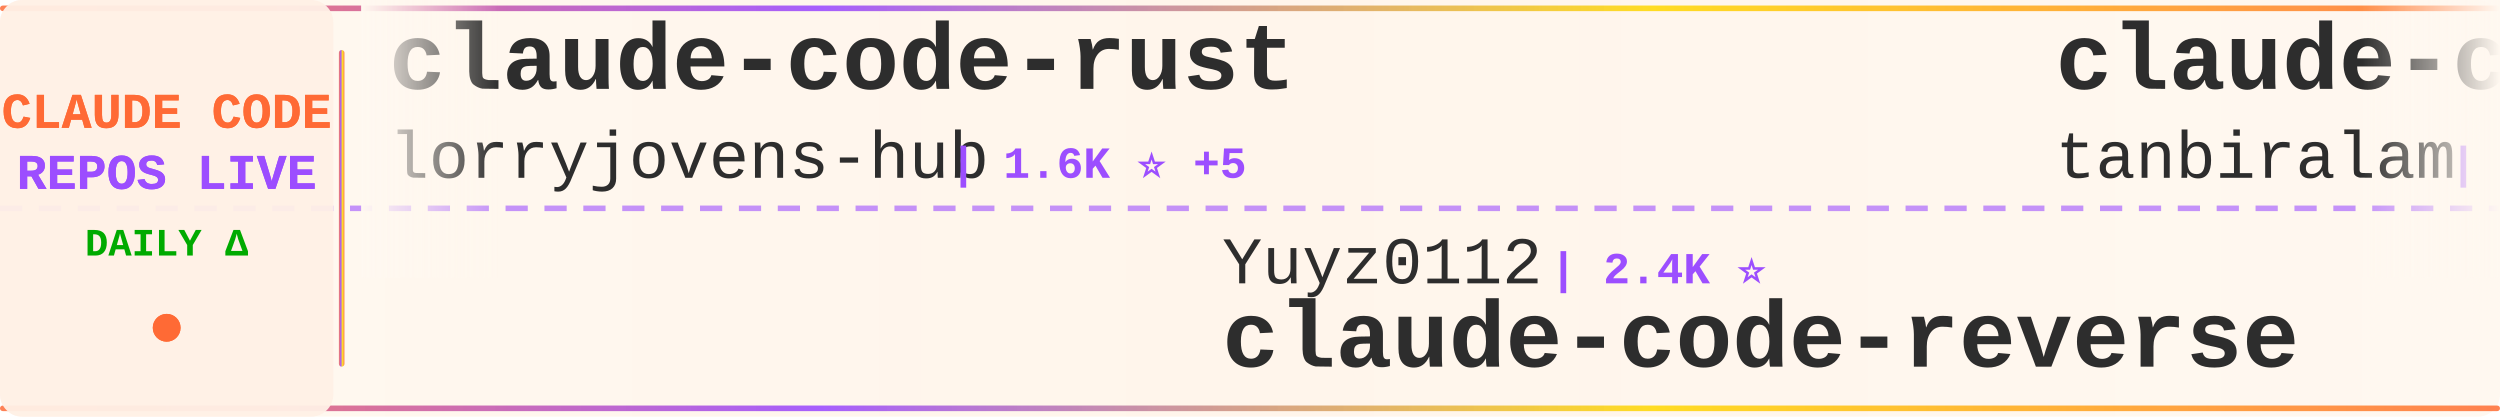
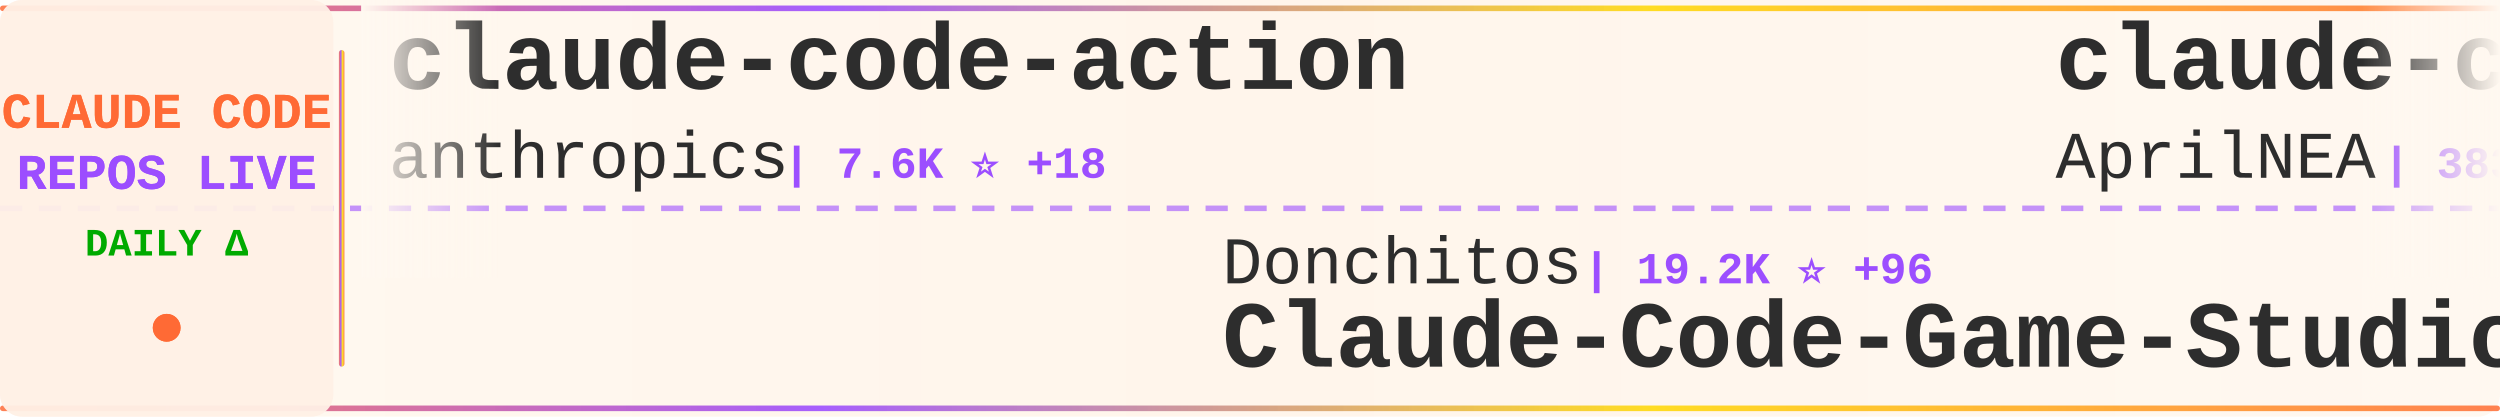
<svg xmlns="http://www.w3.org/2000/svg" width="900" height="150">
  <defs>
    <linearGradient id="tickerBg" x1="0%" y1="0%" x2="100%" y2="0%">
      <stop offset="0%" style="stop-color:#fff8f0;stop-opacity:0.98" />
      <stop offset="50%" style="stop-color:#fff5eb;stop-opacity:1" />
      <stop offset="100%" style="stop-color:#fff8f0;stop-opacity:0.98" />
    </linearGradient>
    <linearGradient id="borderGrad" x1="0%" y1="0%" x2="100%" y2="0%">
      <stop offset="0%" style="stop-color:#FF6B35;stop-opacity:0.85">
        <animate attributeName="stop-opacity" values="0.85;1;0.85" dur="2s" repeatCount="indefinite" />
      </stop>
      <stop offset="33%" style="stop-color:#9C4EFF;stop-opacity:0.9">
        <animate attributeName="stop-opacity" values="0.9;1;0.9" dur="2.2s" repeatCount="indefinite" />
      </stop>
      <stop offset="66%" style="stop-color:#FFD700;stop-opacity:0.85">
        <animate attributeName="stop-opacity" values="0.85;1;0.85" dur="1.8s" repeatCount="indefinite" />
      </stop>
      <stop offset="100%" style="stop-color:#FF6B35;stop-opacity:0.85">
        <animate attributeName="stop-opacity" values="0.85;1;0.85" dur="2s" repeatCount="indefinite" />
      </stop>
    </linearGradient>
    <filter id="textGlow">
      <feGaussianBlur stdDeviation="0.15" result="coloredBlur" />
      <feMerge>
        <feMergeNode in="coloredBlur" />
        <feMergeNode in="SourceGraphic" />
      </feMerge>
    </filter>
    <filter id="metricGlow">
      <feGaussianBlur stdDeviation="0.2" result="coloredBlur" />
      <feMerge>
        <feMergeNode in="coloredBlur" />
        <feMergeNode in="SourceGraphic" />
      </feMerge>
    </filter>
    <linearGradient id="leftFade" x1="0%" y1="0%" x2="100%" y2="0%">
      <stop offset="0%" style="stop-color:#fff8f0;stop-opacity:1" />
      <stop offset="100%" style="stop-color:#fff8f0;stop-opacity:0" />
    </linearGradient>
    <linearGradient id="rightFade" x1="0%" y1="0%" x2="100%" y2="0%">
      <stop offset="0%" style="stop-color:#fff8f0;stop-opacity:0" />
      <stop offset="100%" style="stop-color:#fff8f0;stop-opacity:1" />
    </linearGradient>
  </defs>
  <rect width="900" height="150" fill="url(#tickerBg)" rx="8" />
  <rect x="0" y="2" width="900" height="2" fill="url(#borderGrad)" rx="1" />
  <rect x="0" y="146" width="900" height="2" fill="url(#borderGrad)" rx="1" />
  <line x1="0" y1="75" x2="900" y2="75" stroke="#9C4EFF" stroke-width="2" stroke-dasharray="8 6" opacity="0.6" />
  <rect x="0" y="0" width="120" height="150" fill="#fff0e6" opacity="0.95" rx="8" />
  <text x="60" y="46" font-family="'Courier New', monospace" font-size="18" font-weight="bold" fill="#FF6B35" text-anchor="middle" filter="url(#textGlow)">
    CLAUDE CODE
  </text>
  <text x="60" y="68" font-family="'Courier New', monospace" font-size="18" font-weight="bold" fill="#9C4EFF" text-anchor="middle" filter="url(#textGlow)">
    REPOS LIVE
  </text>
  <text x="60" y="92" font-family="'Courier New', monospace" font-size="14" font-weight="bold" fill="#00aa00" text-anchor="middle">
    DAILY Δ
  </text>
  <circle cx="60" cy="118" r="5" fill="#FF6B35" filter="url(#metricGlow)">
    <animate attributeName="r" values="4;6;4" dur="1.5s" repeatCount="indefinite" />
    <animate attributeName="opacity" values="0.6;1;0.6" dur="1.5s" repeatCount="indefinite" />
  </circle>
  <rect x="122" y="18" width="2" height="114" fill="url(#borderGrad)" rx="1" />
  <clipPath id="tickerClip">
    <rect x="130" y="0" width="770" height="150" />
  </clipPath>
  <g clip-path="url(#tickerClip)">
    <g id="tickerItems">
      <animateTransform attributeName="transform" attributeType="XML" type="translate" from="0 0" to="-3000 0" dur="54s" repeatCount="indefinite" />
      <g transform="translate(0, 0)">
-         <text x="140" y="32" font-family="'Courier New', monospace" font-size="34" font-weight="bold" fill="#2d2d2d">claude-code-rust</text>
-         <text x="140" y="64" font-family="'Courier New', monospace" font-size="24" font-weight="normal" fill="#2d2d2d" opacity="1.0">lorryjovens-hub</text>
-         <text x="342" y="64" font-family="'Courier New', monospace" font-size="16" font-weight="bold" fill="#9C4EFF"> | 1.6K ⭐ +5</text>
+         <text x="140" y="32" font-family="'Courier New', monospace" font-size="34" font-weight="bold" fill="#2d2d2d">claude-code-action</text>
+         <text x="140" y="64" font-family="'Courier New', monospace" font-size="24" font-weight="normal" fill="#2d2d2d" opacity="1.0">anthropics</text>
+         <text x="282" y="64" font-family="'Courier New', monospace" font-size="16" font-weight="bold" fill="#9C4EFF"> | 7.6K ⭐ +18</text>
      </g>
      <g transform="translate(300, 0)">
-         <text x="140" y="102" font-family="'Courier New', monospace" font-size="24" font-weight="normal" fill="#2d2d2d" opacity="1.0">Yuyz0112</text>
-         <text x="258" y="102" font-family="'Courier New', monospace" font-size="16" font-weight="bold" fill="#9C4EFF"> | 2.4K ⭐</text>
-         <text x="140" y="132" font-family="'Courier New', monospace" font-size="34" font-weight="bold" fill="#2d2d2d">claude-code-reverse</text>
+         <text x="140" y="102" font-family="'Courier New', monospace" font-size="24" font-weight="normal" fill="#2d2d2d" opacity="1.0">Donchitos</text>
+         <text x="270" y="102" font-family="'Courier New', monospace" font-size="16" font-weight="bold" fill="#9C4EFF"> | 19.2K ⭐ +96</text>
+         <text x="140" y="132" font-family="'Courier New', monospace" font-size="34" font-weight="bold" fill="#2d2d2d">Claude-Code-Game-Studios</text>
      </g>
      <g transform="translate(600, 0)">
-         <text x="140" y="32" font-family="'Courier New', monospace" font-size="34" font-weight="bold" fill="#2d2d2d">claude-code</text>
-         <text x="140" y="64" font-family="'Courier New', monospace" font-size="24" font-weight="normal" fill="#2d2d2d" opacity="1.0">tanbiralam</text>
-         <text x="282" y="64" font-family="'Courier New', monospace" font-size="16" font-weight="bold" fill="#9C4EFF"> | 1.7K ⭐ +11</text>
+         <text x="140" y="32" font-family="'Courier New', monospace" font-size="34" font-weight="bold" fill="#2d2d2d">claude-code-source</text>
+         <text x="140" y="64" font-family="'Courier New', monospace" font-size="24" font-weight="normal" fill="#2d2d2d" opacity="1.0">AprilNEA</text>
+         <text x="258" y="64" font-family="'Courier New', monospace" font-size="16" font-weight="bold" fill="#9C4EFF"> | 383 ⭐ +1</text>
      </g>
      <g transform="translate(900, 0)">
-         <text x="140" y="102" font-family="'Courier New', monospace" font-size="24" font-weight="normal" fill="#2d2d2d" opacity="1.0">FlorianBruniaux</text>
-         <text x="342" y="102" font-family="'Courier New', monospace" font-size="16" font-weight="bold" fill="#9C4EFF"> | 4.4K ⭐ +22</text>
-         <text x="140" y="132" font-family="'Courier New', monospace" font-size="34" font-weight="bold" fill="#2d2d2d">claude-code-ultimate-gui...</text>
+         <text x="140" y="102" font-family="'Courier New', monospace" font-size="24" font-weight="normal" fill="#2d2d2d" opacity="1.0">snarktank</text>
+         <text x="270" y="102" font-family="'Courier New', monospace" font-size="16" font-weight="bold" fill="#9C4EFF"> | 19.2K ⭐ +54</text>
+         <text x="140" y="132" font-family="'Courier New', monospace" font-size="34" font-weight="bold" fill="#2d2d2d">ralph</text>
      </g>
      <g transform="translate(1200, 0)">
-         <text x="140" y="32" font-family="'Courier New', monospace" font-size="34" font-weight="bold" fill="#2d2d2d">Claude-code</text>
-         <text x="140" y="64" font-family="'Courier New', monospace" font-size="24" font-weight="normal" fill="#2d2d2d" opacity="1.0">fazxes</text>
-         <text x="234" y="64" font-family="'Courier New', monospace" font-size="16" font-weight="bold" fill="#9C4EFF"> | 216 ⭐</text>
+         <text x="140" y="32" font-family="'Courier New', monospace" font-size="34" font-weight="bold" fill="#2d2d2d">Claude-Code</text>
+         <text x="140" y="64" font-family="'Courier New', monospace" font-size="24" font-weight="normal" fill="#2d2d2d" opacity="1.0">pengchengneo</text>
+         <text x="306" y="64" font-family="'Courier New', monospace" font-size="16" font-weight="bold" fill="#9C4EFF"> | 1.4K ⭐ +5</text>
      </g>
      <g transform="translate(1500, 0)">
-         <text x="140" y="102" font-family="'Courier New', monospace" font-size="24" font-weight="normal" fill="#2d2d2d" opacity="1.0">sugyan</text>
-         <text x="234" y="102" font-family="'Courier New', monospace" font-size="16" font-weight="bold" fill="#9C4EFF"> | 1.1K ⭐ +3</text>
-         <text x="140" y="132" font-family="'Courier New', monospace" font-size="34" font-weight="bold" fill="#2d2d2d">claude-code-webui</text>
+         <text x="140" y="102" font-family="'Courier New', monospace" font-size="24" font-weight="normal" fill="#2d2d2d" opacity="1.0">nanocoai</text>
+         <text x="258" y="102" font-family="'Courier New', monospace" font-size="16" font-weight="bold" fill="#9C4EFF"> | 29.0K ⭐ +58</text>
+         <text x="140" y="132" font-family="'Courier New', monospace" font-size="34" font-weight="bold" fill="#2d2d2d">nanoclaw</text>
      </g>
      <g transform="translate(1800, 0)">
-         <text x="140" y="32" font-family="'Courier New', monospace" font-size="34" font-weight="bold" fill="#2d2d2d">claude-code-sourcemap</text>
-         <text x="140" y="64" font-family="'Courier New', monospace" font-size="24" font-weight="normal" fill="#2d2d2d" opacity="1.0">ChinaSiro</text>
-         <text x="270" y="64" font-family="'Courier New', monospace" font-size="16" font-weight="bold" fill="#9C4EFF"> | 9.2K ⭐ +4</text>
+         <text x="140" y="32" font-family="'Courier New', monospace" font-size="34" font-weight="bold" fill="#2d2d2d">Claude-Code-Source-Study</text>
+         <text x="140" y="64" font-family="'Courier New', monospace" font-size="24" font-weight="normal" fill="#2d2d2d" opacity="1.0">luyao618</text>
+         <text x="258" y="64" font-family="'Courier New', monospace" font-size="16" font-weight="bold" fill="#9C4EFF"> | 1.4K ⭐ +6</text>
      </g>
      <g transform="translate(2100, 0)">
-         <text x="140" y="102" font-family="'Courier New', monospace" font-size="24" font-weight="normal" fill="#2d2d2d" opacity="1.0">ChrisWiles</text>
-         <text x="282" y="102" font-family="'Courier New', monospace" font-size="16" font-weight="bold" fill="#9C4EFF"> | 5.9K ⭐ +3</text>
-         <text x="140" y="132" font-family="'Courier New', monospace" font-size="34" font-weight="bold" fill="#2d2d2d">claude-code-showcase</text>
+         <text x="140" y="102" font-family="'Courier New', monospace" font-size="24" font-weight="normal" fill="#2d2d2d" opacity="1.0">alejandrobalderas</text>
+         <text x="366" y="102" font-family="'Courier New', monospace" font-size="16" font-weight="bold" fill="#9C4EFF"> | 1.9K ⭐ +7</text>
+         <text x="140" y="132" font-family="'Courier New', monospace" font-size="34" font-weight="bold" fill="#2d2d2d">claude-code-from-source</text>
      </g>
      <g transform="translate(2400, 0)">
-         <text x="140" y="32" font-family="'Courier New', monospace" font-size="34" font-weight="bold" fill="#2d2d2d">Claude-Code-Usage-Monito...</text>
-         <text x="140" y="64" font-family="'Courier New', monospace" font-size="24" font-weight="normal" fill="#2d2d2d" opacity="1.0">Maciek-roboblog</text>
-         <text x="342" y="64" font-family="'Courier New', monospace" font-size="16" font-weight="bold" fill="#9C4EFF"> | 8.0K ⭐ +7</text>
+         <text x="140" y="32" font-family="'Courier New', monospace" font-size="34" font-weight="bold" fill="#2d2d2d">ClaudeCodeAgents</text>
+         <text x="140" y="64" font-family="'Courier New', monospace" font-size="24" font-weight="normal" fill="#2d2d2d" opacity="1.0">darcyegb</text>
+         <text x="258" y="64" font-family="'Courier New', monospace" font-size="16" font-weight="bold" fill="#9C4EFF"> | 699 ⭐ +3</text>
      </g>
      <g transform="translate(2700, 0)">
-         <text x="140" y="102" font-family="'Courier New', monospace" font-size="24" font-weight="normal" fill="#2d2d2d" opacity="1.0">T-Lab-CUHKSZ</text>
-         <text x="306" y="102" font-family="'Courier New', monospace" font-size="16" font-weight="bold" fill="#9C4EFF"> | 311 ⭐</text>
-         <text x="140" y="132" font-family="'Courier New', monospace" font-size="34" font-weight="bold" fill="#2d2d2d">claude-code</text>
+         <text x="140" y="102" font-family="'Courier New', monospace" font-size="24" font-weight="normal" fill="#2d2d2d" opacity="1.0">SeemSeam</text>
+         <text x="258" y="102" font-family="'Courier New', monospace" font-size="16" font-weight="bold" fill="#9C4EFF"> | 2.7K ⭐ +15</text>
+         <text x="140" y="132" font-family="'Courier New', monospace" font-size="34" font-weight="bold" fill="#2d2d2d">claude_codex_bridge</text>
      </g>
      <g transform="translate(3000, 0)">
-         <text x="140" y="32" font-family="'Courier New', monospace" font-size="34" font-weight="bold" fill="#2d2d2d">claude-code-rust</text>
-         <text x="140" y="64" font-family="'Courier New', monospace" font-size="24" font-weight="normal" fill="#2d2d2d" opacity="1.0">lorryjovens-hub</text>
-         <text x="342" y="64" font-family="'Courier New', monospace" font-size="16" font-weight="bold" fill="#9C4EFF"> | 1.6K ⭐ +5</text>
+         <text x="140" y="32" font-family="'Courier New', monospace" font-size="34" font-weight="bold" fill="#2d2d2d">claude-code-action</text>
+         <text x="140" y="64" font-family="'Courier New', monospace" font-size="24" font-weight="normal" fill="#2d2d2d" opacity="1.0">anthropics</text>
+         <text x="282" y="64" font-family="'Courier New', monospace" font-size="16" font-weight="bold" fill="#9C4EFF"> | 7.6K ⭐ +18</text>
      </g>
      <g transform="translate(3300, 0)">
-         <text x="140" y="102" font-family="'Courier New', monospace" font-size="24" font-weight="normal" fill="#2d2d2d" opacity="1.0">Yuyz0112</text>
-         <text x="258" y="102" font-family="'Courier New', monospace" font-size="16" font-weight="bold" fill="#9C4EFF"> | 2.4K ⭐</text>
-         <text x="140" y="132" font-family="'Courier New', monospace" font-size="34" font-weight="bold" fill="#2d2d2d">claude-code-reverse</text>
+         <text x="140" y="102" font-family="'Courier New', monospace" font-size="24" font-weight="normal" fill="#2d2d2d" opacity="1.0">Donchitos</text>
+         <text x="270" y="102" font-family="'Courier New', monospace" font-size="16" font-weight="bold" fill="#9C4EFF"> | 19.2K ⭐ +96</text>
+         <text x="140" y="132" font-family="'Courier New', monospace" font-size="34" font-weight="bold" fill="#2d2d2d">Claude-Code-Game-Studios</text>
      </g>
      <g transform="translate(3600, 0)">
-         <text x="140" y="32" font-family="'Courier New', monospace" font-size="34" font-weight="bold" fill="#2d2d2d">claude-code</text>
-         <text x="140" y="64" font-family="'Courier New', monospace" font-size="24" font-weight="normal" fill="#2d2d2d" opacity="1.0">tanbiralam</text>
-         <text x="282" y="64" font-family="'Courier New', monospace" font-size="16" font-weight="bold" fill="#9C4EFF"> | 1.7K ⭐ +11</text>
+         <text x="140" y="32" font-family="'Courier New', monospace" font-size="34" font-weight="bold" fill="#2d2d2d">claude-code-source</text>
+         <text x="140" y="64" font-family="'Courier New', monospace" font-size="24" font-weight="normal" fill="#2d2d2d" opacity="1.0">AprilNEA</text>
+         <text x="258" y="64" font-family="'Courier New', monospace" font-size="16" font-weight="bold" fill="#9C4EFF"> | 383 ⭐ +1</text>
      </g>
      <g transform="translate(3900, 0)">
-         <text x="140" y="102" font-family="'Courier New', monospace" font-size="24" font-weight="normal" fill="#2d2d2d" opacity="1.0">FlorianBruniaux</text>
-         <text x="342" y="102" font-family="'Courier New', monospace" font-size="16" font-weight="bold" fill="#9C4EFF"> | 4.4K ⭐ +22</text>
-         <text x="140" y="132" font-family="'Courier New', monospace" font-size="34" font-weight="bold" fill="#2d2d2d">claude-code-ultimate-gui...</text>
+         <text x="140" y="102" font-family="'Courier New', monospace" font-size="24" font-weight="normal" fill="#2d2d2d" opacity="1.0">snarktank</text>
+         <text x="270" y="102" font-family="'Courier New', monospace" font-size="16" font-weight="bold" fill="#9C4EFF"> | 19.2K ⭐ +54</text>
+         <text x="140" y="132" font-family="'Courier New', monospace" font-size="34" font-weight="bold" fill="#2d2d2d">ralph</text>
      </g>
    </g>
  </g>
  <rect x="130" y="0" width="50" height="100" fill="url(#leftFade)" />
  <rect x="850" y="0" width="50" height="100" fill="url(#rightFade)" />
</svg>
